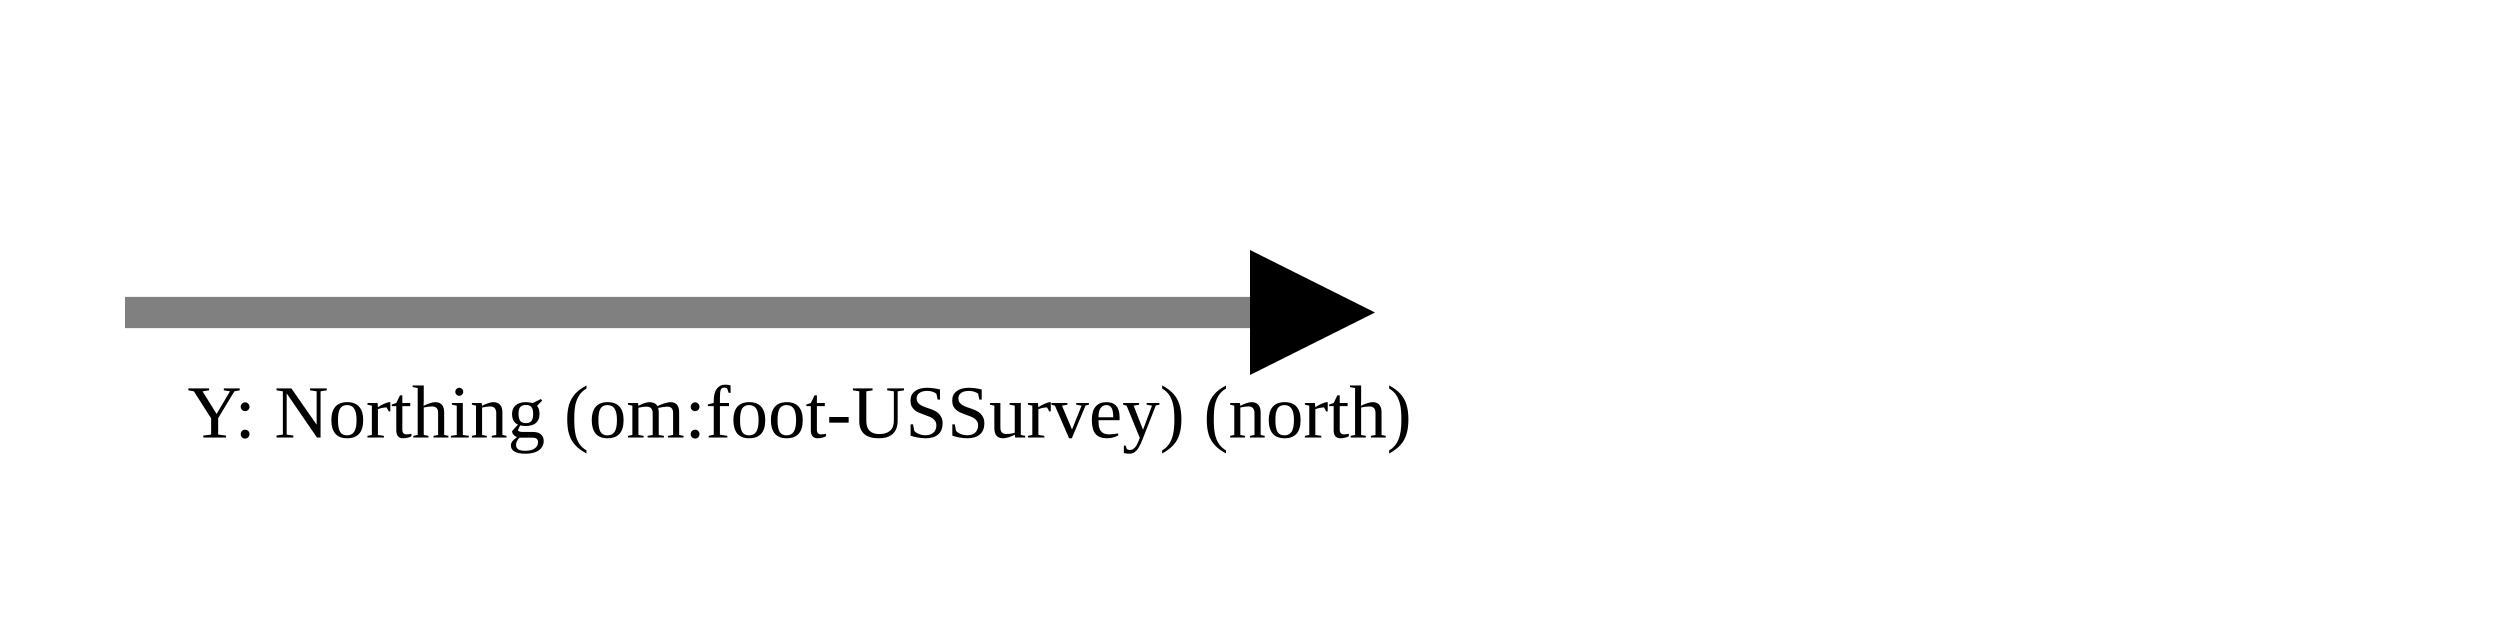
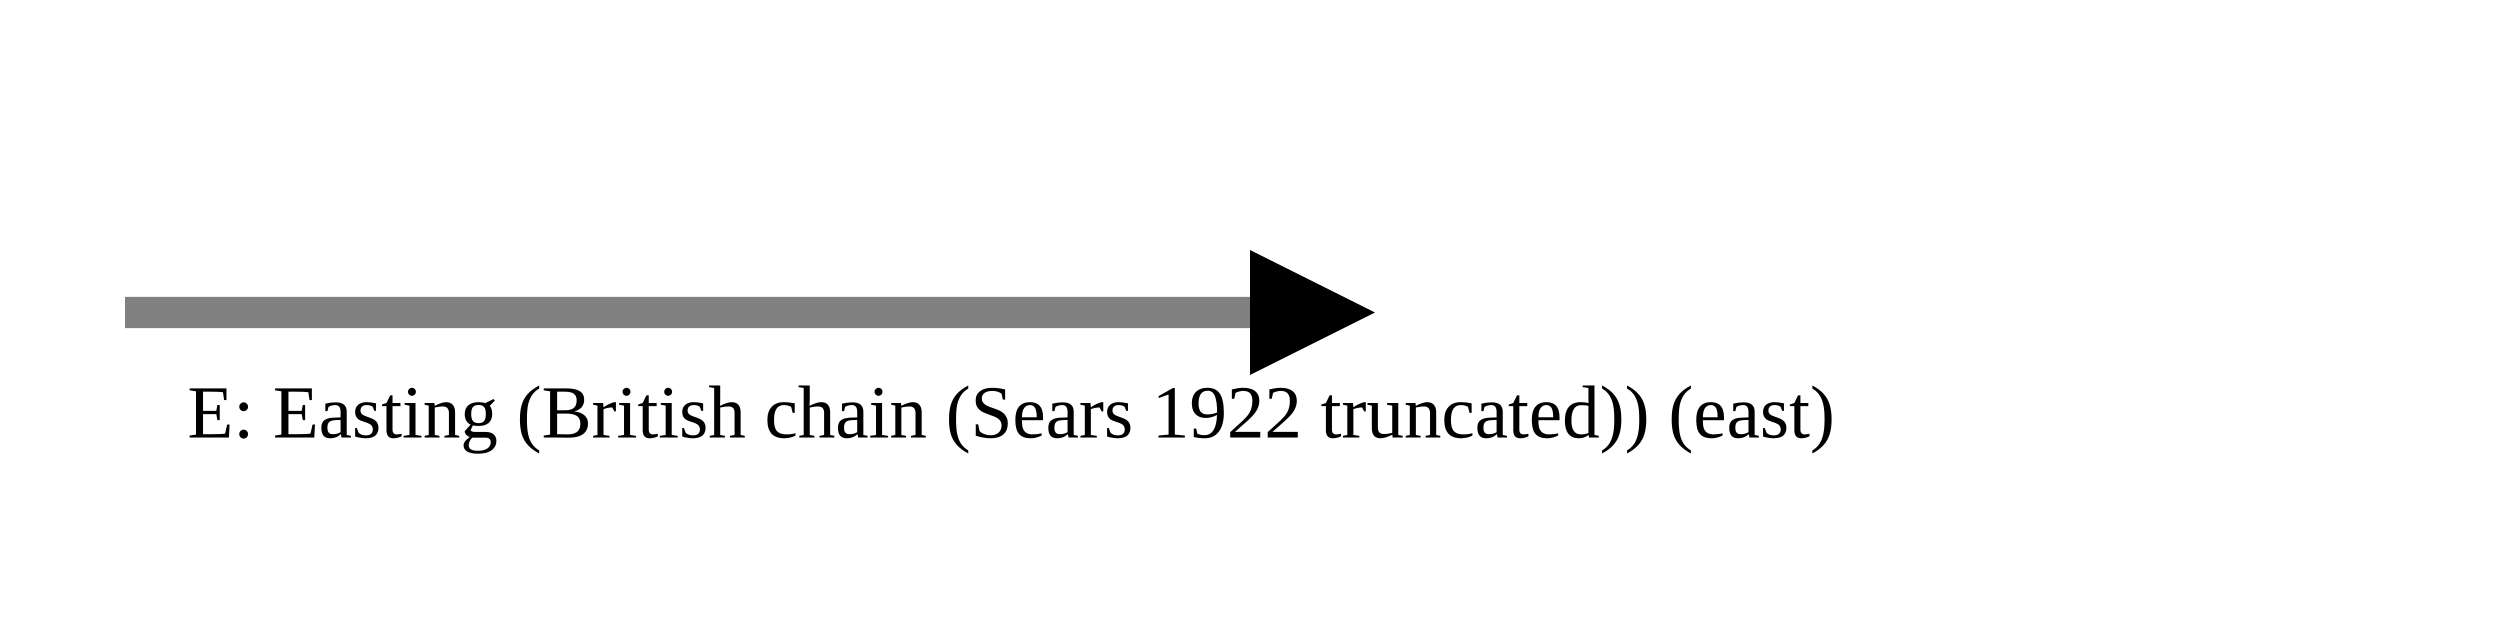
<svg xmlns="http://www.w3.org/2000/svg" version="1.1" width="400" height="100" viewbox="0 0 275 100">
  <defs>
    <marker id="arrowhead" markerWidth="10" markerHeight="7" refX="0" refY="2" orient="auto">
      <polygon points="0 0, 4 2, 0 4" />
    </marker>
  </defs>
  <line x1="20" y1="50" x2="200" y2="50" stroke="gray" stroke-width="5" marker-end="url(#arrowhead)" />
-   <text x="30" y="70" class="small">Y: Northing (om:foot-USSurvey) (north)</text>
+   <text x="30" y="70" class="small">E: Easting (British chain (Sears 1922 truncated)) (east)</text>
</svg>
